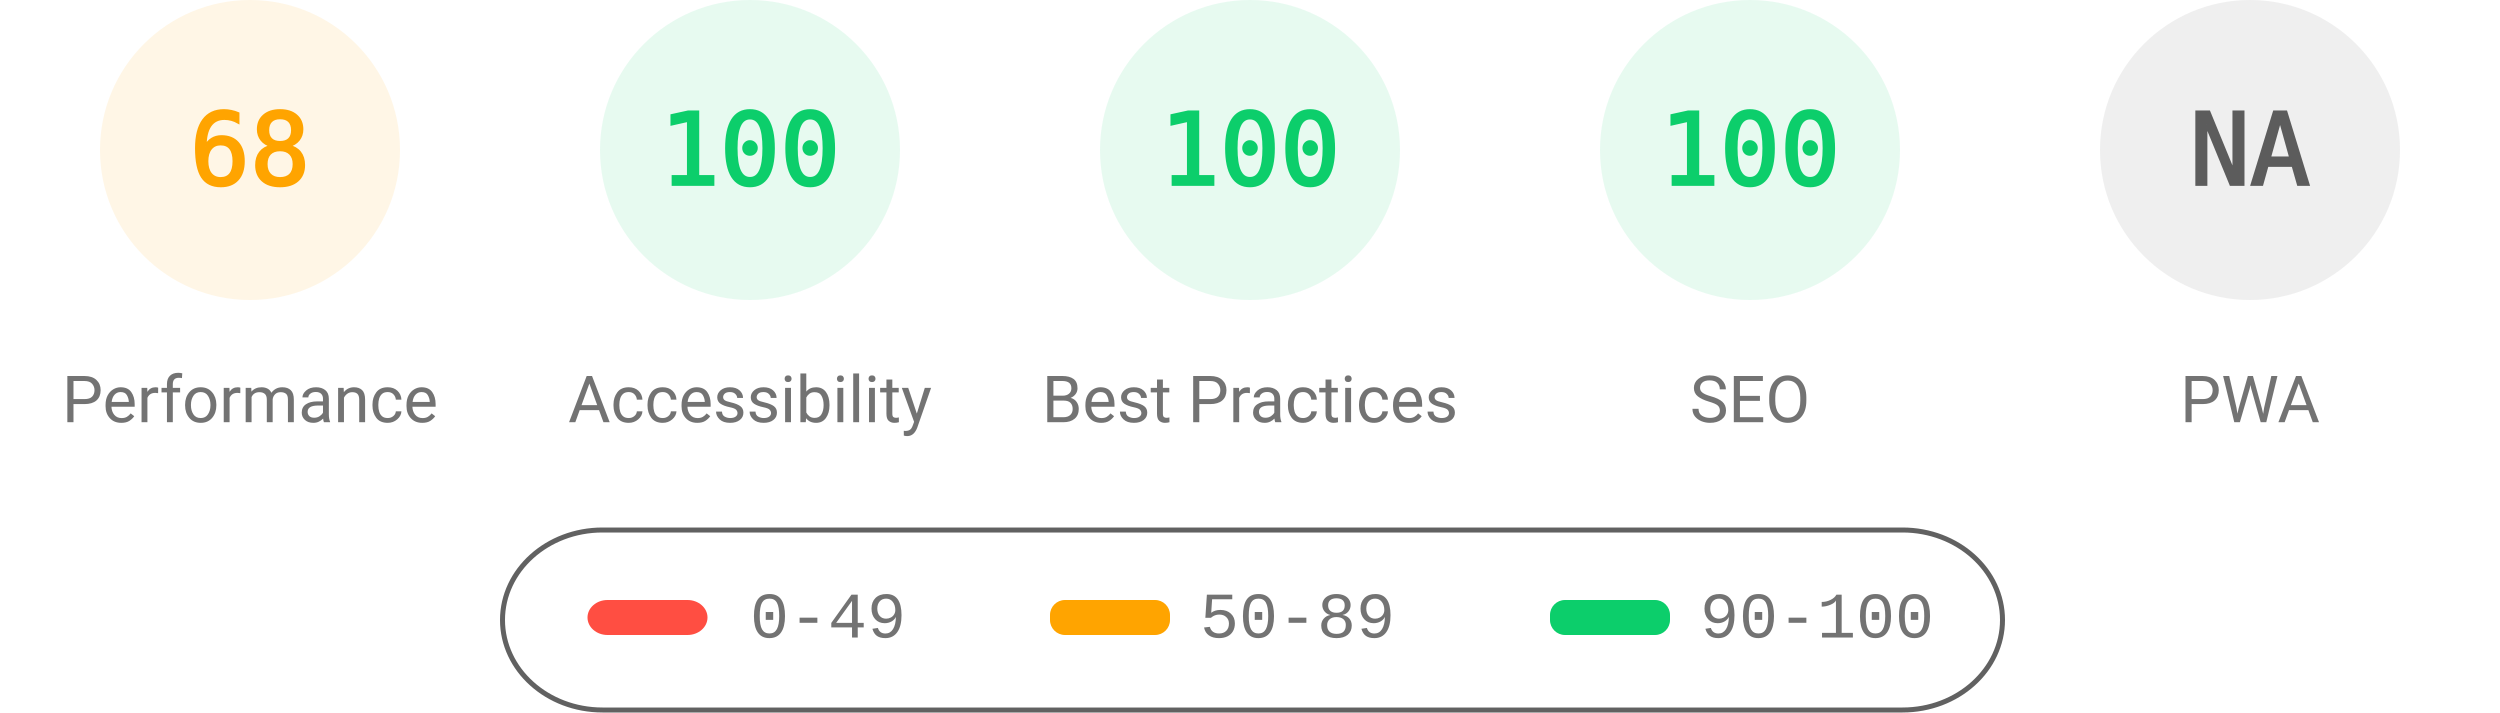
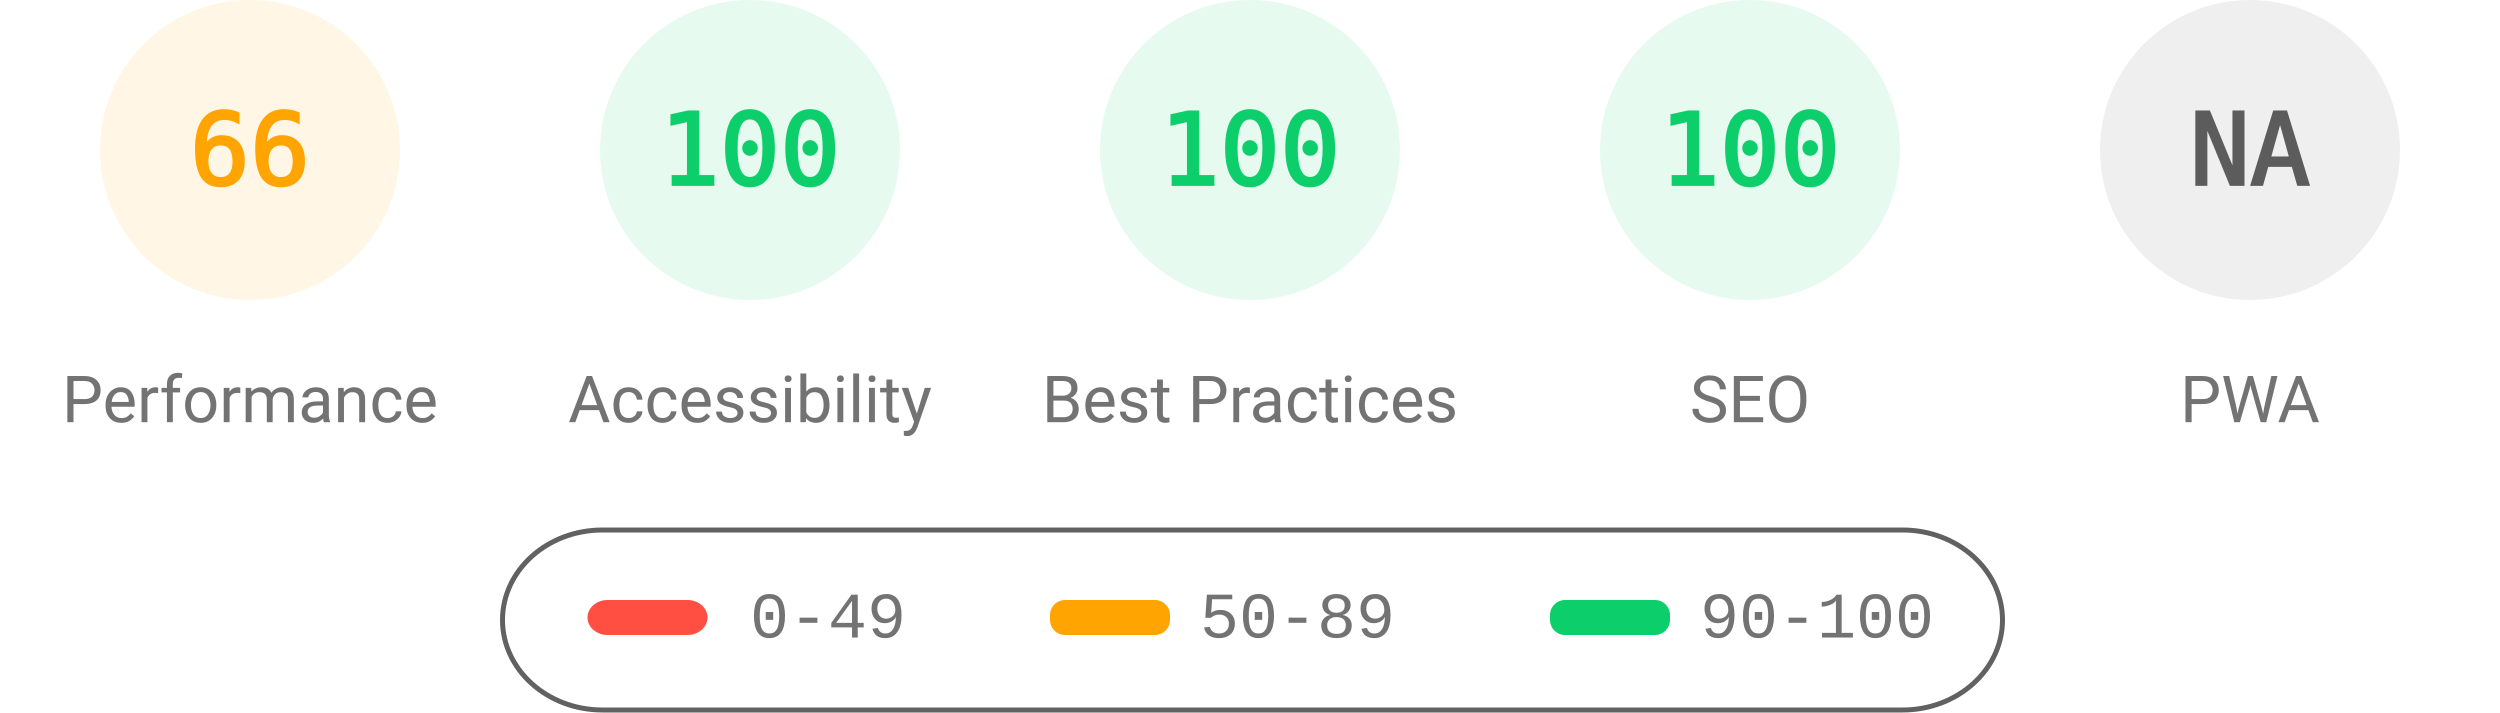
<svg xmlns="http://www.w3.org/2000/svg" fill="none" width="1000" height="285">
  <style>.gauge-base{opacity:.1}.gauge-arc{fill:none;animation-delay:250ms;stroke-linecap:round;transform:rotate(-90deg);transform-origin:100px 60px;animation:load-gauge 1s ease forwards}.guage-text{font-size:40px;font-family:monospace;text-align:center}.guage-red{color:#ff4e42;fill:#ff4e42;stroke:#ff4e42}.guage-orange{color:#ffa400;fill:#ffa400;stroke:#ffa400}.guage-green{color:#0cce6b;fill:#0cce6b;stroke:#0cce6b}.guage-undefined{color:#5c5c5c;fill:#5c5c5c;stroke:#5c5c5c}.guage-title{color:#737373;fill:#737373;stroke:none;font-size:26px;line-height:26px;font-family:Roboto,Halvetica,Arial,sans-serif}@keyframes load-gauge{from{stroke-dasharray:0 352.858}}</style>
  <svg class="guage-div guage-perf guage-orange" viewBox="0 0 200 200" width="200" height="200">
    <circle class="gauge-base" r="56" cx="100" cy="60" stroke-width="8" />
-     <circle class="gauge-arc guage-arc-1" r="56" cx="100" cy="60" stroke-width="8" style="stroke-dasharray:239.263,351.858" />
-     <text class="guage-text" x="100" y="60" alignment-baseline="central" dominant-baseline="central" text-anchor="middle">68</text>
+     <circle class="gauge-arc guage-arc-1" r="56" cx="100" cy="60" stroke-width="8" style="stroke-dasharray:232.226,351.858" />
+     <text class="guage-text" x="100" y="60" alignment-baseline="central" dominant-baseline="central" text-anchor="middle">66</text>
    <text class="guage-title" x="100" y="160" alignment-baseline="central" dominant-baseline="central" text-anchor="middle">Performance</text>
  </svg>
  <svg class="guage-div guage-acc guage-green" viewBox="0 0 200 200" width="200" height="200" x="200">
    <circle class="gauge-base" r="56" cx="100" cy="60" stroke-width="8" />
    <circle class="gauge-arc guage-arc-2" r="56" cx="100" cy="60" stroke-width="8" style="stroke-dasharray:351.858,351.858" />
    <text class="guage-text" x="100" y="60" alignment-baseline="central" dominant-baseline="central" text-anchor="middle">100</text>
    <text class="guage-title" x="100" y="160" alignment-baseline="central" dominant-baseline="central" text-anchor="middle">Accessibility</text>
  </svg>
  <svg class="guage-div guage-best guage-green" viewBox="0 0 200 200" width="200" height="200" x="400">
    <circle class="gauge-base" r="56" cx="100" cy="60" stroke-width="8" />
    <circle class="gauge-arc guage-arc-3" r="56" cx="100" cy="60" stroke-width="8" style="stroke-dasharray:351.858,351.858" />
    <text class="guage-text" x="100" y="60" alignment-baseline="central" dominant-baseline="central" text-anchor="middle">100</text>
    <text class="guage-title" x="100" y="160" alignment-baseline="central" dominant-baseline="central" text-anchor="middle">Best Practices</text>
  </svg>
  <svg class="guage-div guage-seo guage-green" viewBox="0 0 200 200" width="200" height="200" x="600">
    <circle class="gauge-base" r="56" cx="100" cy="60" stroke-width="8" />
    <circle class="gauge-arc guage-arc-4" r="56" cx="100" cy="60" stroke-width="8" style="stroke-dasharray:351.858,351.858" />
    <text class="guage-text" x="100" y="60" alignment-baseline="central" dominant-baseline="central" text-anchor="middle">100</text>
    <text class="guage-title" x="100" y="160" alignment-baseline="central" dominant-baseline="central" text-anchor="middle">SEO</text>
  </svg>
  <svg class="guage-div guage-pwa guage-undefined" viewBox="0 0 200 200" width="200" height="200" x="800">
    <circle class="gauge-base" r="56" cx="100" cy="60" stroke-width="8" />
    <circle class="gauge-arc guage-arc-4" r="56" cx="100" cy="60" stroke-width="8" style="stroke-dasharray:351.858,351.858" />
    <text class="guage-text" x="100" y="60" alignment-baseline="central" dominant-baseline="central" text-anchor="middle">NA</text>
    <text class="guage-title" x="100" y="160" alignment-baseline="central" dominant-baseline="central" text-anchor="middle">PWA</text>
  </svg>
  <svg width="604" height="76" x="200" y="210">
    <path fill="none" id="canvas_background" d="M-1-1h604v80H-1z" />
    <rect fill-opacity="0" stroke="#616161" stroke-width="2" rx="40" id="svg_2" height="72" width="600" y="2" x="1" fill="#000" />
    <rect stroke="#000" rx="8" id="svg_3" height="14" width="48" y="30" x="35" stroke-opacity="null" stroke-width="0" fill="#ff4e42" />
    <rect stroke="#000" rx="6" id="svg_4" height="14" width="48" y="30" x="220" stroke-opacity="null" stroke-width="0" fill="#ffa400" />
    <rect stroke="#000" rx="6" id="svg_5" height="14" width="48" y="30" x="420" stroke-opacity="null" stroke-width="0" fill="#0cce6b" />
    <text xml:space="preserve" text-anchor="start" font-family="'Courier New', Courier, monospace" font-size="26" id="svg_6" y="45" x="100" stroke-opacity="null" stroke-width="0" stroke="#000" fill="#737373">0-49</text>
    <text xml:space="preserve" text-anchor="start" font-family="'Courier New', Courier, monospace" font-size="26" id="svg_7" y="45" x="280" stroke-opacity="null" stroke-width="0" stroke="#000" fill="#737373">50-89</text>
    <text xml:space="preserve" text-anchor="start" font-family="'Courier New', Courier, monospace" font-size="26" id="svg_8" y="45" x="480" stroke-opacity="null" stroke-width="0" stroke="#000" fill="#737373">90-100</text>
  </svg>
</svg>
